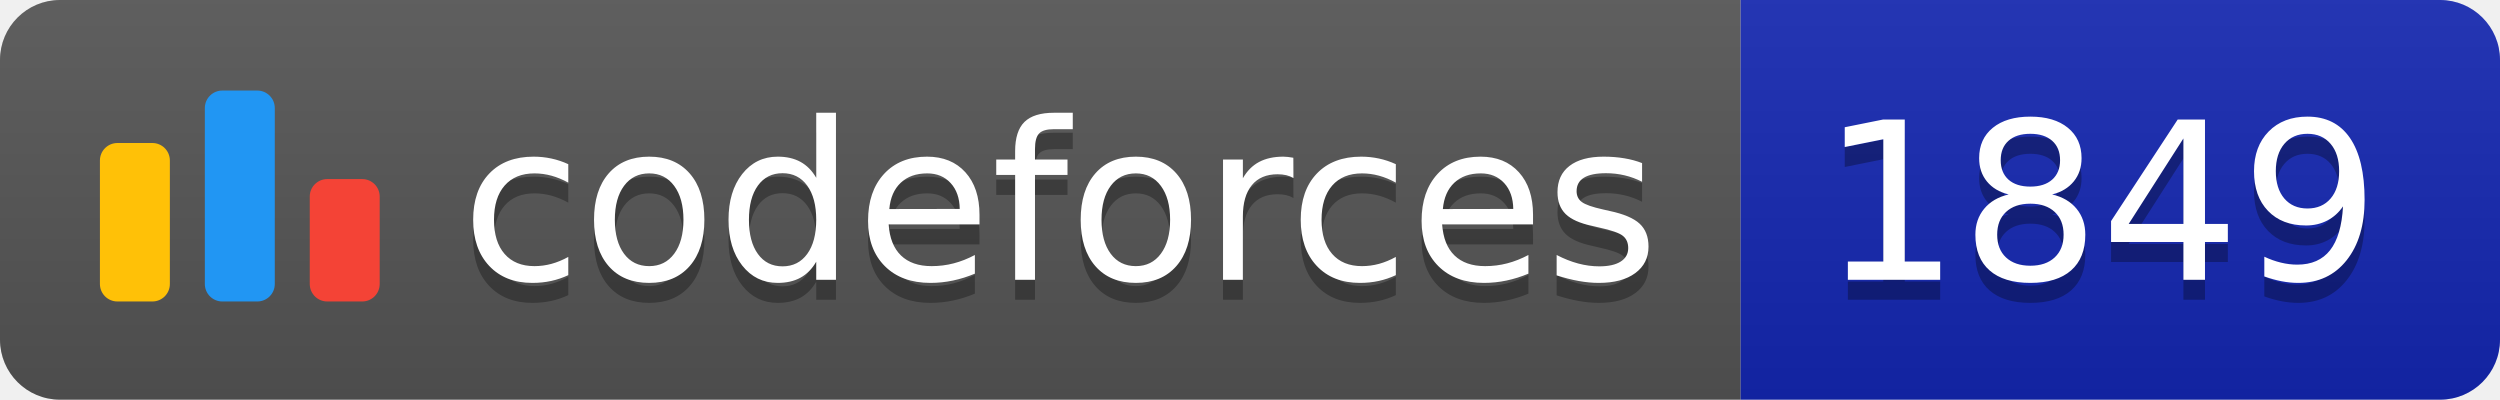
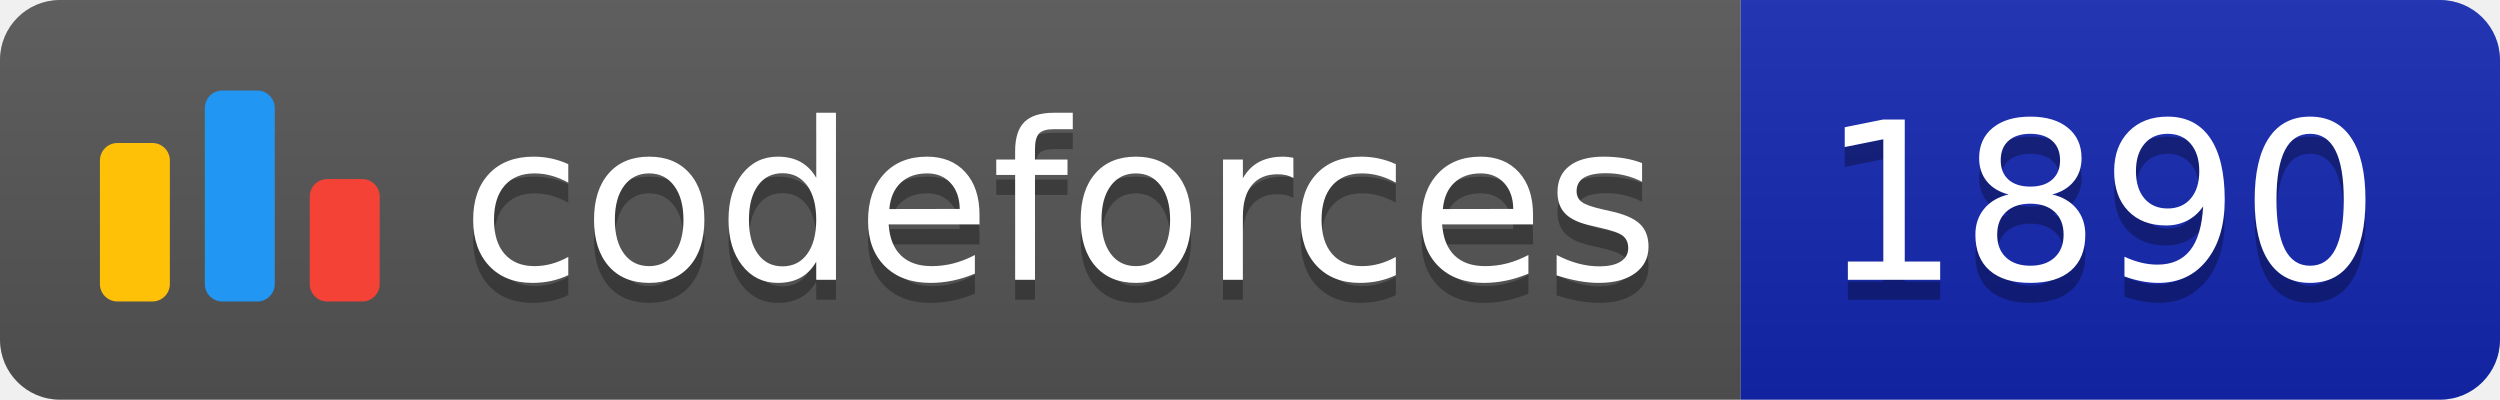
<svg xmlns="http://www.w3.org/2000/svg" width="125.1" height="20">
  <linearGradient id="smooth" x2="0" y2="100%">
    <stop offset="0" stop-color="#bbb" stop-opacity=".1" />
    <stop offset="1" stop-opacity=".1" />
  </linearGradient>
  <clipPath id="round">
    <rect width="125.1" height="20" rx="3" fill="#fff" />
  </clipPath>
  <g clip-path="url(#round)">
    <rect width="87.1" height="20" fill="#555" />
    <rect x="87.1" width="38.0" height="20" fill="#1427B2" />
    <rect width="125.1" height="20" fill="url(#smooth)" />
  </g>
  <g fill="#fff" text-anchor="middle" font-family="DejaVu Sans,Verdana,Geneva,sans-serif" font-size="110">
    <svg x="5" y="3" class="logo" width="14" height="14" viewBox="0 0 32 25" fill="none">
      <rect y="6" width="8" height="18.125" rx="2" fill="#FFC107" />
      <rect x="24" y="10.125" width="8" height="14" rx="2" fill="#F44336" />
      <rect x="12" width="8" height="24.125" rx="2" fill="#2196F3" />
    </svg>
    <text x="530.5" y="150" fill="#010101" fill-opacity=".3" transform="scale(0.1)" textLength="601.0" lengthAdjust="spacing">codeforces
        </text>
    <text x="530.5" y="140" transform="scale(0.1)" textLength="601.0" lengthAdjust="spacing">codeforces</text>
-     <text x="1051.0" y="150" fill="#010101" fill-opacity=".3" transform="scale(0.1)" textLength="280.0" lengthAdjust="spacing">1849
+     <text x="1051.0" y="150" fill="#010101" fill-opacity=".3" transform="scale(0.1)" textLength="280.0" lengthAdjust="spacing">1890
        </text>
-     <text x="1051.0" y="140" transform="scale(0.1)" textLength="280.0" lengthAdjust="spacing">1849</text>
+     <text x="1051.0" y="140" transform="scale(0.1)" textLength="280.0" lengthAdjust="spacing">1890</text>
  </g>
</svg>
